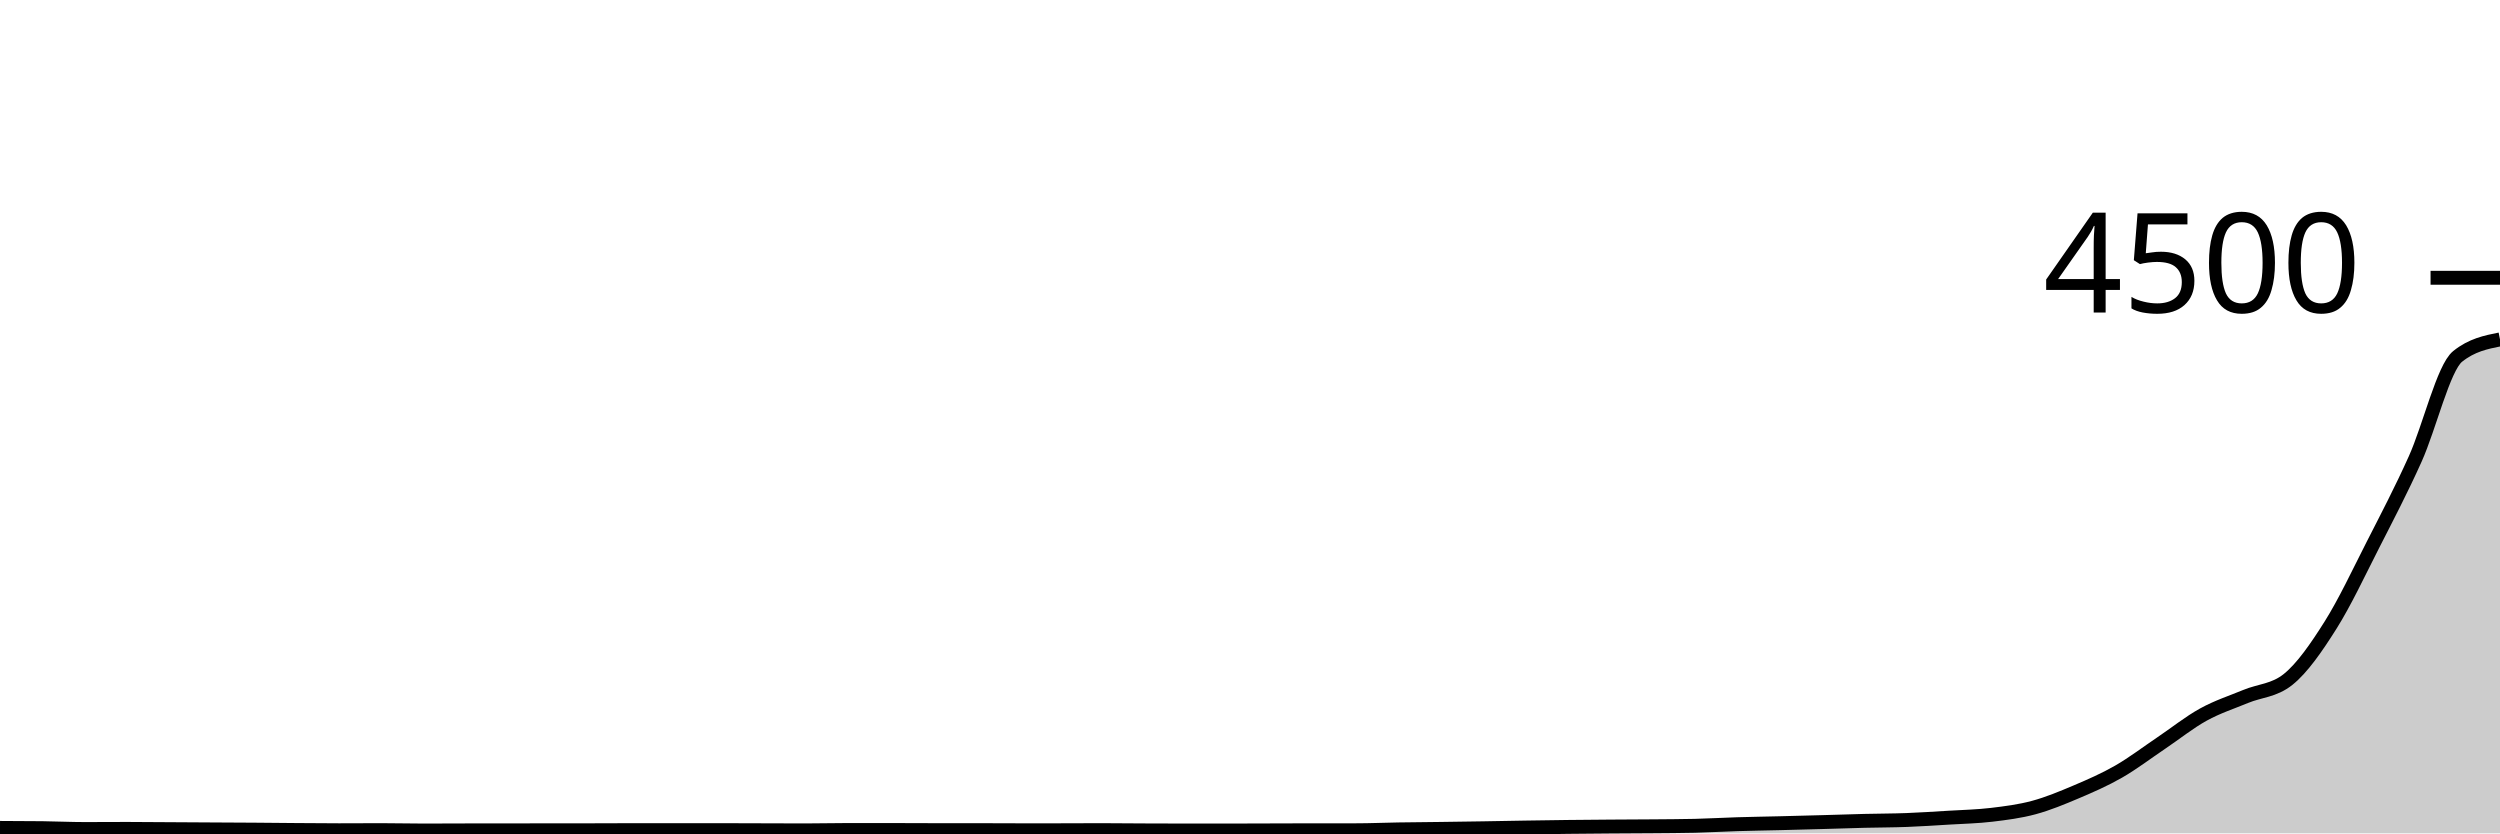
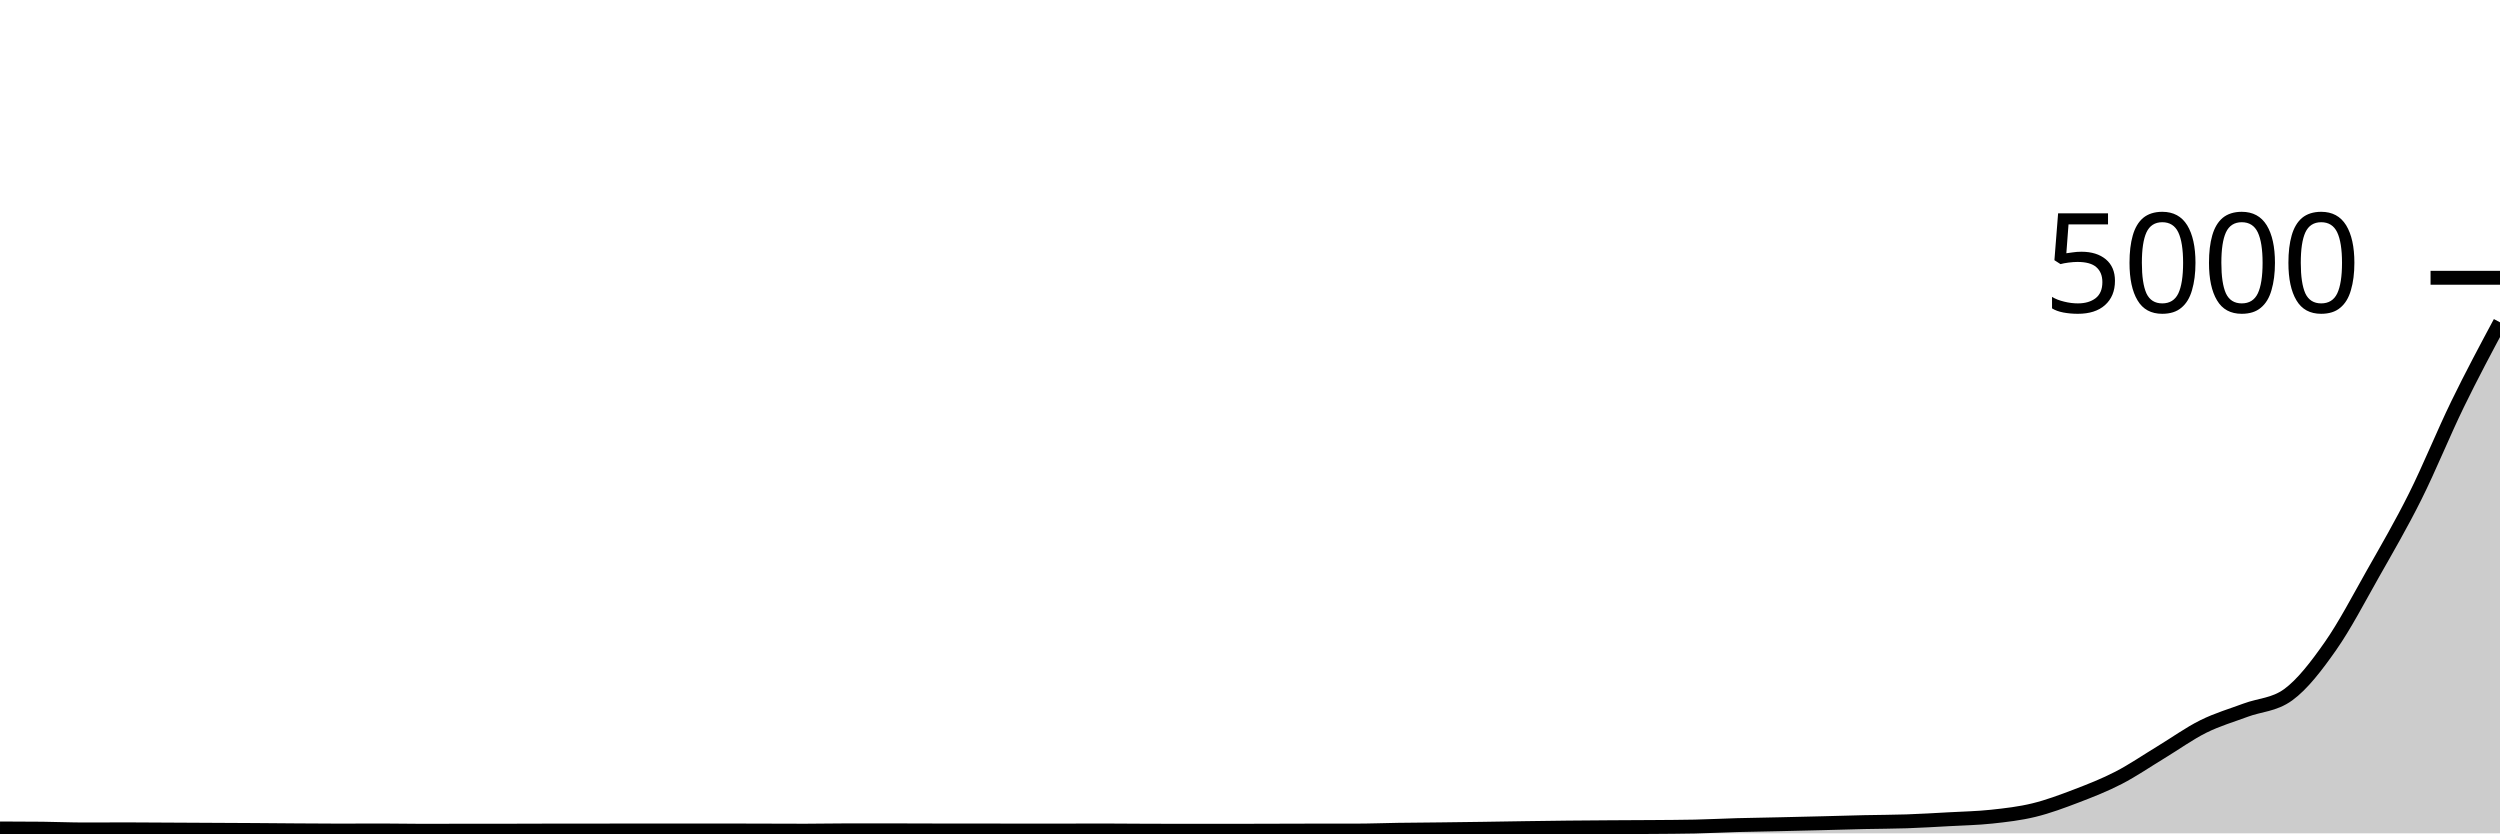
<svg xmlns="http://www.w3.org/2000/svg" viewBox="0 0 180 60">
  <g transform="translate(0,20)">
-     <path class="area" fill="rgba(0, 0, 0, 0.2)" d="M0,39.609C1.017,39.612,2.034,39.615,3.051,39.627C4.068,39.639,5.085,39.689,6.102,39.689C7.119,39.689,8.136,39.68,9.153,39.68C10.169,39.68,11.186,39.692,12.203,39.698C13.22,39.704,14.237,39.71,15.254,39.716C16.271,39.721,17.288,39.726,18.305,39.733C19.322,39.741,20.339,39.753,21.356,39.76C22.373,39.767,23.39,39.778,24.407,39.778C25.424,39.778,26.441,39.769,27.458,39.769C28.475,39.769,29.492,39.796,30.508,39.796C31.525,39.796,32.542,39.787,33.559,39.787C34.576,39.787,35.593,39.787,36.61,39.787C37.627,39.787,38.644,39.778,39.661,39.778C40.678,39.778,41.695,39.778,42.712,39.778C43.729,39.778,44.746,39.769,45.763,39.769C46.78,39.769,47.797,39.769,48.814,39.769C49.831,39.769,50.847,39.769,51.864,39.769C52.881,39.769,53.898,39.775,54.915,39.778C55.932,39.781,56.949,39.787,57.966,39.787C58.983,39.787,60,39.76,61.017,39.76C62.034,39.76,63.051,39.76,64.068,39.76C65.085,39.76,66.102,39.769,67.119,39.769C68.136,39.769,69.153,39.769,70.169,39.769C71.186,39.769,72.203,39.778,73.22,39.778C74.237,39.778,75.254,39.778,76.271,39.778C77.288,39.778,78.305,39.769,79.322,39.769C80.339,39.769,81.356,39.782,82.373,39.787C83.39,39.791,84.407,39.796,85.424,39.796C86.441,39.796,87.458,39.796,88.475,39.796C89.492,39.796,90.508,39.79,91.525,39.787C92.542,39.784,93.559,39.778,94.576,39.778C95.593,39.778,96.61,39.778,97.627,39.778C98.644,39.778,99.661,39.732,100.678,39.716C101.695,39.699,102.712,39.693,103.729,39.68C104.746,39.667,105.763,39.652,106.78,39.636C107.797,39.619,108.814,39.599,109.831,39.582C110.847,39.566,111.864,39.55,112.881,39.538C113.898,39.526,114.915,39.519,115.932,39.511C116.949,39.504,117.966,39.502,118.983,39.493C120,39.484,121.017,39.481,122.034,39.458C123.051,39.434,124.068,39.373,125.085,39.342C126.102,39.311,127.119,39.296,128.136,39.271C129.153,39.246,130.169,39.219,131.186,39.191C132.203,39.163,133.22,39.127,134.237,39.102C135.254,39.077,136.271,39.079,137.288,39.04C138.305,39.001,139.322,38.933,140.339,38.871C141.356,38.809,142.373,38.788,143.39,38.667C144.407,38.545,145.424,38.418,146.441,38.142C147.458,37.867,148.475,37.444,149.492,37.013C150.508,36.582,151.525,36.139,152.542,35.556C153.559,34.972,154.576,34.196,155.593,33.511C156.61,32.827,157.627,32.01,158.644,31.449C159.661,30.887,160.678,30.564,161.695,30.142C162.712,29.72,163.729,29.733,164.746,28.916C165.763,28.098,166.78,26.627,167.797,25.013C168.814,23.4,169.831,21.231,170.847,19.236C171.864,17.24,172.881,15.302,173.898,13.04C174.915,10.778,175.932,6.48,176.949,5.662C177.966,4.844,178.983,4.64,180,4.436L180,40C178.983,40,177.966,40,176.949,40C175.932,40,174.915,40,173.898,40C172.881,40,171.864,40,170.847,40C169.831,40,168.814,40,167.797,40C166.78,40,165.763,40,164.746,40C163.729,40,162.712,40,161.695,40C160.678,40,159.661,40,158.644,40C157.627,40,156.61,40,155.593,40C154.576,40,153.559,40,152.542,40C151.525,40,150.508,40,149.492,40C148.475,40,147.458,40,146.441,40C145.424,40,144.407,40,143.39,40C142.373,40,141.356,40,140.339,40C139.322,40,138.305,40,137.288,40C136.271,40,135.254,40,134.237,40C133.22,40,132.203,40,131.186,40C130.169,40,129.153,40,128.136,40C127.119,40,126.102,40,125.085,40C124.068,40,123.051,40,122.034,40C121.017,40,120,40,118.983,40C117.966,40,116.949,40,115.932,40C114.915,40,113.898,40,112.881,40C111.864,40,110.847,40,109.831,40C108.814,40,107.797,40,106.78,40C105.763,40,104.746,40,103.729,40C102.712,40,101.695,40,100.678,40C99.661,40,98.644,40,97.627,40C96.61,40,95.593,40,94.576,40C93.559,40,92.542,40,91.525,40C90.508,40,89.492,40,88.475,40C87.458,40,86.441,40,85.424,40C84.407,40,83.39,40,82.373,40C81.356,40,80.339,40,79.322,40C78.305,40,77.288,40,76.271,40C75.254,40,74.237,40,73.22,40C72.203,40,71.186,40,70.169,40C69.153,40,68.136,40,67.119,40C66.102,40,65.085,40,64.068,40C63.051,40,62.034,40,61.017,40C60,40,58.983,40,57.966,40C56.949,40,55.932,40,54.915,40C53.898,40,52.881,40,51.864,40C50.847,40,49.831,40,48.814,40C47.797,40,46.78,40,45.763,40C44.746,40,43.729,40,42.712,40C41.695,40,40.678,40,39.661,40C38.644,40,37.627,40,36.61,40C35.593,40,34.576,40,33.559,40C32.542,40,31.525,40,30.508,40C29.492,40,28.475,40,27.458,40C26.441,40,25.424,40,24.407,40C23.39,40,22.373,40,21.356,40C20.339,40,19.322,40,18.305,40C17.288,40,16.271,40,15.254,40C14.237,40,13.22,40,12.203,40C11.186,40,10.169,40,9.153,40C8.136,40,7.119,40,6.102,40C5.085,40,4.068,40,3.051,40C2.034,40,1.017,40,0,40Z" />
-     <path class="line" stroke="black" fill="none" d="M0,39.609C1.017,39.612,2.034,39.615,3.051,39.627C4.068,39.639,5.085,39.689,6.102,39.689C7.119,39.689,8.136,39.68,9.153,39.68C10.169,39.68,11.186,39.692,12.203,39.698C13.22,39.704,14.237,39.71,15.254,39.716C16.271,39.721,17.288,39.726,18.305,39.733C19.322,39.741,20.339,39.753,21.356,39.76C22.373,39.767,23.39,39.778,24.407,39.778C25.424,39.778,26.441,39.769,27.458,39.769C28.475,39.769,29.492,39.796,30.508,39.796C31.525,39.796,32.542,39.787,33.559,39.787C34.576,39.787,35.593,39.787,36.61,39.787C37.627,39.787,38.644,39.778,39.661,39.778C40.678,39.778,41.695,39.778,42.712,39.778C43.729,39.778,44.746,39.769,45.763,39.769C46.78,39.769,47.797,39.769,48.814,39.769C49.831,39.769,50.847,39.769,51.864,39.769C52.881,39.769,53.898,39.775,54.915,39.778C55.932,39.781,56.949,39.787,57.966,39.787C58.983,39.787,60,39.76,61.017,39.76C62.034,39.76,63.051,39.76,64.068,39.76C65.085,39.76,66.102,39.769,67.119,39.769C68.136,39.769,69.153,39.769,70.169,39.769C71.186,39.769,72.203,39.778,73.22,39.778C74.237,39.778,75.254,39.778,76.271,39.778C77.288,39.778,78.305,39.769,79.322,39.769C80.339,39.769,81.356,39.782,82.373,39.787C83.39,39.791,84.407,39.796,85.424,39.796C86.441,39.796,87.458,39.796,88.475,39.796C89.492,39.796,90.508,39.79,91.525,39.787C92.542,39.784,93.559,39.778,94.576,39.778C95.593,39.778,96.61,39.778,97.627,39.778C98.644,39.778,99.661,39.732,100.678,39.716C101.695,39.699,102.712,39.693,103.729,39.68C104.746,39.667,105.763,39.652,106.78,39.636C107.797,39.619,108.814,39.599,109.831,39.582C110.847,39.566,111.864,39.55,112.881,39.538C113.898,39.526,114.915,39.519,115.932,39.511C116.949,39.504,117.966,39.502,118.983,39.493C120,39.484,121.017,39.481,122.034,39.458C123.051,39.434,124.068,39.373,125.085,39.342C126.102,39.311,127.119,39.296,128.136,39.271C129.153,39.246,130.169,39.219,131.186,39.191C132.203,39.163,133.22,39.127,134.237,39.102C135.254,39.077,136.271,39.079,137.288,39.04C138.305,39.001,139.322,38.933,140.339,38.871C141.356,38.809,142.373,38.788,143.39,38.667C144.407,38.545,145.424,38.418,146.441,38.142C147.458,37.867,148.475,37.444,149.492,37.013C150.508,36.582,151.525,36.139,152.542,35.556C153.559,34.972,154.576,34.196,155.593,33.511C156.61,32.827,157.627,32.01,158.644,31.449C159.661,30.887,160.678,30.564,161.695,30.142C162.712,29.72,163.729,29.733,164.746,28.916C165.763,28.098,166.78,26.627,167.797,25.013C168.814,23.4,169.831,21.231,170.847,19.236C171.864,17.24,172.881,15.302,173.898,13.04C174.915,10.778,175.932,6.48,176.949,5.662C177.966,4.844,178.983,4.64,180,4.436" />
+     <path class="area" fill="rgba(0, 0, 0, 0.2)" d="M0,39.648C1.017,39.651,2.034,39.653,3.051,39.664C4.068,39.675,5.085,39.72,6.102,39.72C7.119,39.72,8.136,39.712,9.153,39.712C10.169,39.712,11.186,39.723,12.203,39.728C13.22,39.733,14.237,39.739,15.254,39.744C16.271,39.749,17.288,39.753,18.305,39.76C19.322,39.767,20.339,39.777,21.356,39.784C22.373,39.791,23.39,39.8,24.407,39.8C25.424,39.8,26.441,39.792,27.458,39.792C28.475,39.792,29.492,39.816,30.508,39.816C31.525,39.816,32.542,39.808,33.559,39.808C34.576,39.808,35.593,39.808,36.61,39.808C37.627,39.808,38.644,39.8,39.661,39.8C40.678,39.8,41.695,39.8,42.712,39.8C43.729,39.8,44.746,39.792,45.763,39.792C46.78,39.792,47.797,39.792,48.814,39.792C49.831,39.792,50.847,39.792,51.864,39.792C52.881,39.792,53.898,39.797,54.915,39.8C55.932,39.803,56.949,39.808,57.966,39.808C58.983,39.808,60,39.784,61.017,39.784C62.034,39.784,63.051,39.784,64.068,39.784C65.085,39.784,66.102,39.792,67.119,39.792C68.136,39.792,69.153,39.792,70.169,39.792C71.186,39.792,72.203,39.8,73.22,39.8C74.237,39.8,75.254,39.8,76.271,39.8C77.288,39.8,78.305,39.792,79.322,39.792C80.339,39.792,81.356,39.804,82.373,39.808C83.39,39.812,84.407,39.816,85.424,39.816C86.441,39.816,87.458,39.816,88.475,39.816C89.492,39.816,90.508,39.811,91.525,39.808C92.542,39.805,93.559,39.8,94.576,39.8C95.593,39.8,96.61,39.8,97.627,39.8C98.644,39.8,99.661,39.759,100.678,39.744C101.695,39.729,102.712,39.724,103.729,39.712C104.746,39.7,105.763,39.687,106.78,39.672C107.797,39.657,108.814,39.639,109.831,39.624C110.847,39.609,111.864,39.595,112.881,39.584C113.898,39.573,114.915,39.567,115.932,39.56C116.949,39.553,117.966,39.552,118.983,39.544C120,39.536,121.017,39.533,122.034,39.512C123.051,39.491,124.068,39.436,125.085,39.408C126.102,39.38,127.119,39.367,128.136,39.344C129.153,39.321,130.169,39.297,131.186,39.272C132.203,39.247,133.22,39.215,134.237,39.192C135.254,39.169,136.271,39.171,137.288,39.136C138.305,39.101,139.322,39.04,140.339,38.984C141.356,38.928,142.373,38.909,143.39,38.8C144.407,38.691,145.424,38.576,146.441,38.328C147.458,38.08,148.475,37.7,149.492,37.312C150.508,36.924,151.525,36.525,152.542,36C153.559,35.475,154.576,34.776,155.593,34.16C156.61,33.544,157.627,32.809,158.644,32.304C159.661,31.799,160.678,31.508,161.695,31.128C162.712,30.748,163.729,30.76,164.746,30.024C165.763,29.288,166.78,27.964,167.797,26.512C168.814,25.06,169.831,23.108,170.847,21.312C171.864,19.516,172.881,17.772,173.898,15.736C174.915,13.7,175.932,11.184,176.949,9.096C177.966,7.008,178.983,5.108,180,3.208L180,40C178.983,40,177.966,40,176.949,40C175.932,40,174.915,40,173.898,40C172.881,40,171.864,40,170.847,40C169.831,40,168.814,40,167.797,40C166.78,40,165.763,40,164.746,40C163.729,40,162.712,40,161.695,40C160.678,40,159.661,40,158.644,40C157.627,40,156.61,40,155.593,40C154.576,40,153.559,40,152.542,40C151.525,40,150.508,40,149.492,40C148.475,40,147.458,40,146.441,40C145.424,40,144.407,40,143.39,40C142.373,40,141.356,40,140.339,40C139.322,40,138.305,40,137.288,40C136.271,40,135.254,40,134.237,40C133.22,40,132.203,40,131.186,40C130.169,40,129.153,40,128.136,40C127.119,40,126.102,40,125.085,40C124.068,40,123.051,40,122.034,40C121.017,40,120,40,118.983,40C117.966,40,116.949,40,115.932,40C114.915,40,113.898,40,112.881,40C111.864,40,110.847,40,109.831,40C108.814,40,107.797,40,106.78,40C105.763,40,104.746,40,103.729,40C102.712,40,101.695,40,100.678,40C99.661,40,98.644,40,97.627,40C96.61,40,95.593,40,94.576,40C93.559,40,92.542,40,91.525,40C90.508,40,89.492,40,88.475,40C87.458,40,86.441,40,85.424,40C84.407,40,83.39,40,82.373,40C81.356,40,80.339,40,79.322,40C78.305,40,77.288,40,76.271,40C75.254,40,74.237,40,73.22,40C72.203,40,71.186,40,70.169,40C69.153,40,68.136,40,67.119,40C66.102,40,65.085,40,64.068,40C63.051,40,62.034,40,61.017,40C60,40,58.983,40,57.966,40C56.949,40,55.932,40,54.915,40C53.898,40,52.881,40,51.864,40C50.847,40,49.831,40,48.814,40C47.797,40,46.78,40,45.763,40C44.746,40,43.729,40,42.712,40C41.695,40,40.678,40,39.661,40C38.644,40,37.627,40,36.61,40C35.593,40,34.576,40,33.559,40C32.542,40,31.525,40,30.508,40C29.492,40,28.475,40,27.458,40C26.441,40,25.424,40,24.407,40C23.39,40,22.373,40,21.356,40C20.339,40,19.322,40,18.305,40C17.288,40,16.271,40,15.254,40C14.237,40,13.22,40,12.203,40C11.186,40,10.169,40,9.153,40C8.136,40,7.119,40,6.102,40C5.085,40,4.068,40,3.051,40C2.034,40,1.017,40,0,40Z" />
+     <path class="line" stroke="black" fill="none" d="M0,39.648C1.017,39.651,2.034,39.653,3.051,39.664C4.068,39.675,5.085,39.72,6.102,39.72C7.119,39.72,8.136,39.712,9.153,39.712C10.169,39.712,11.186,39.723,12.203,39.728C13.22,39.733,14.237,39.739,15.254,39.744C16.271,39.749,17.288,39.753,18.305,39.76C19.322,39.767,20.339,39.777,21.356,39.784C22.373,39.791,23.39,39.8,24.407,39.8C25.424,39.8,26.441,39.792,27.458,39.792C28.475,39.792,29.492,39.816,30.508,39.816C31.525,39.816,32.542,39.808,33.559,39.808C34.576,39.808,35.593,39.808,36.61,39.808C37.627,39.808,38.644,39.8,39.661,39.8C40.678,39.8,41.695,39.8,42.712,39.8C43.729,39.8,44.746,39.792,45.763,39.792C46.78,39.792,47.797,39.792,48.814,39.792C49.831,39.792,50.847,39.792,51.864,39.792C52.881,39.792,53.898,39.797,54.915,39.8C55.932,39.803,56.949,39.808,57.966,39.808C58.983,39.808,60,39.784,61.017,39.784C62.034,39.784,63.051,39.784,64.068,39.784C65.085,39.784,66.102,39.792,67.119,39.792C68.136,39.792,69.153,39.792,70.169,39.792C71.186,39.792,72.203,39.8,73.22,39.8C74.237,39.8,75.254,39.8,76.271,39.8C77.288,39.8,78.305,39.792,79.322,39.792C80.339,39.792,81.356,39.804,82.373,39.808C83.39,39.812,84.407,39.816,85.424,39.816C86.441,39.816,87.458,39.816,88.475,39.816C89.492,39.816,90.508,39.811,91.525,39.808C92.542,39.805,93.559,39.8,94.576,39.8C95.593,39.8,96.61,39.8,97.627,39.8C98.644,39.8,99.661,39.759,100.678,39.744C101.695,39.729,102.712,39.724,103.729,39.712C104.746,39.7,105.763,39.687,106.78,39.672C107.797,39.657,108.814,39.639,109.831,39.624C110.847,39.609,111.864,39.595,112.881,39.584C113.898,39.573,114.915,39.567,115.932,39.56C116.949,39.553,117.966,39.552,118.983,39.544C120,39.536,121.017,39.533,122.034,39.512C123.051,39.491,124.068,39.436,125.085,39.408C126.102,39.38,127.119,39.367,128.136,39.344C129.153,39.321,130.169,39.297,131.186,39.272C132.203,39.247,133.22,39.215,134.237,39.192C135.254,39.169,136.271,39.171,137.288,39.136C138.305,39.101,139.322,39.04,140.339,38.984C141.356,38.928,142.373,38.909,143.39,38.8C144.407,38.691,145.424,38.576,146.441,38.328C147.458,38.08,148.475,37.7,149.492,37.312C150.508,36.924,151.525,36.525,152.542,36C153.559,35.475,154.576,34.776,155.593,34.16C156.61,33.544,157.627,32.809,158.644,32.304C159.661,31.799,160.678,31.508,161.695,31.128C162.712,30.748,163.729,30.76,164.746,30.024C165.763,29.288,166.78,27.964,167.797,26.512C168.814,25.06,169.831,23.108,170.847,21.312C171.864,19.516,172.881,17.772,173.898,15.736C174.915,13.7,175.932,11.184,176.949,9.096C177.966,7.008,178.983,5.108,180,3.208" />
    <path class="axis-ceiling" stroke-width="1" stroke="black" fill="none" d="M175,0L180,0" />
-     <text class="axis-ceiling-label" font-family="sans-serif" text-anchor="end" font-size="10px" x="170" y="2.5">4500</text>
+     <text class="axis-ceiling-label" font-family="sans-serif" text-anchor="end" font-size="10px" x="170" y="2.5">5000</text>
  </g>
</svg>
